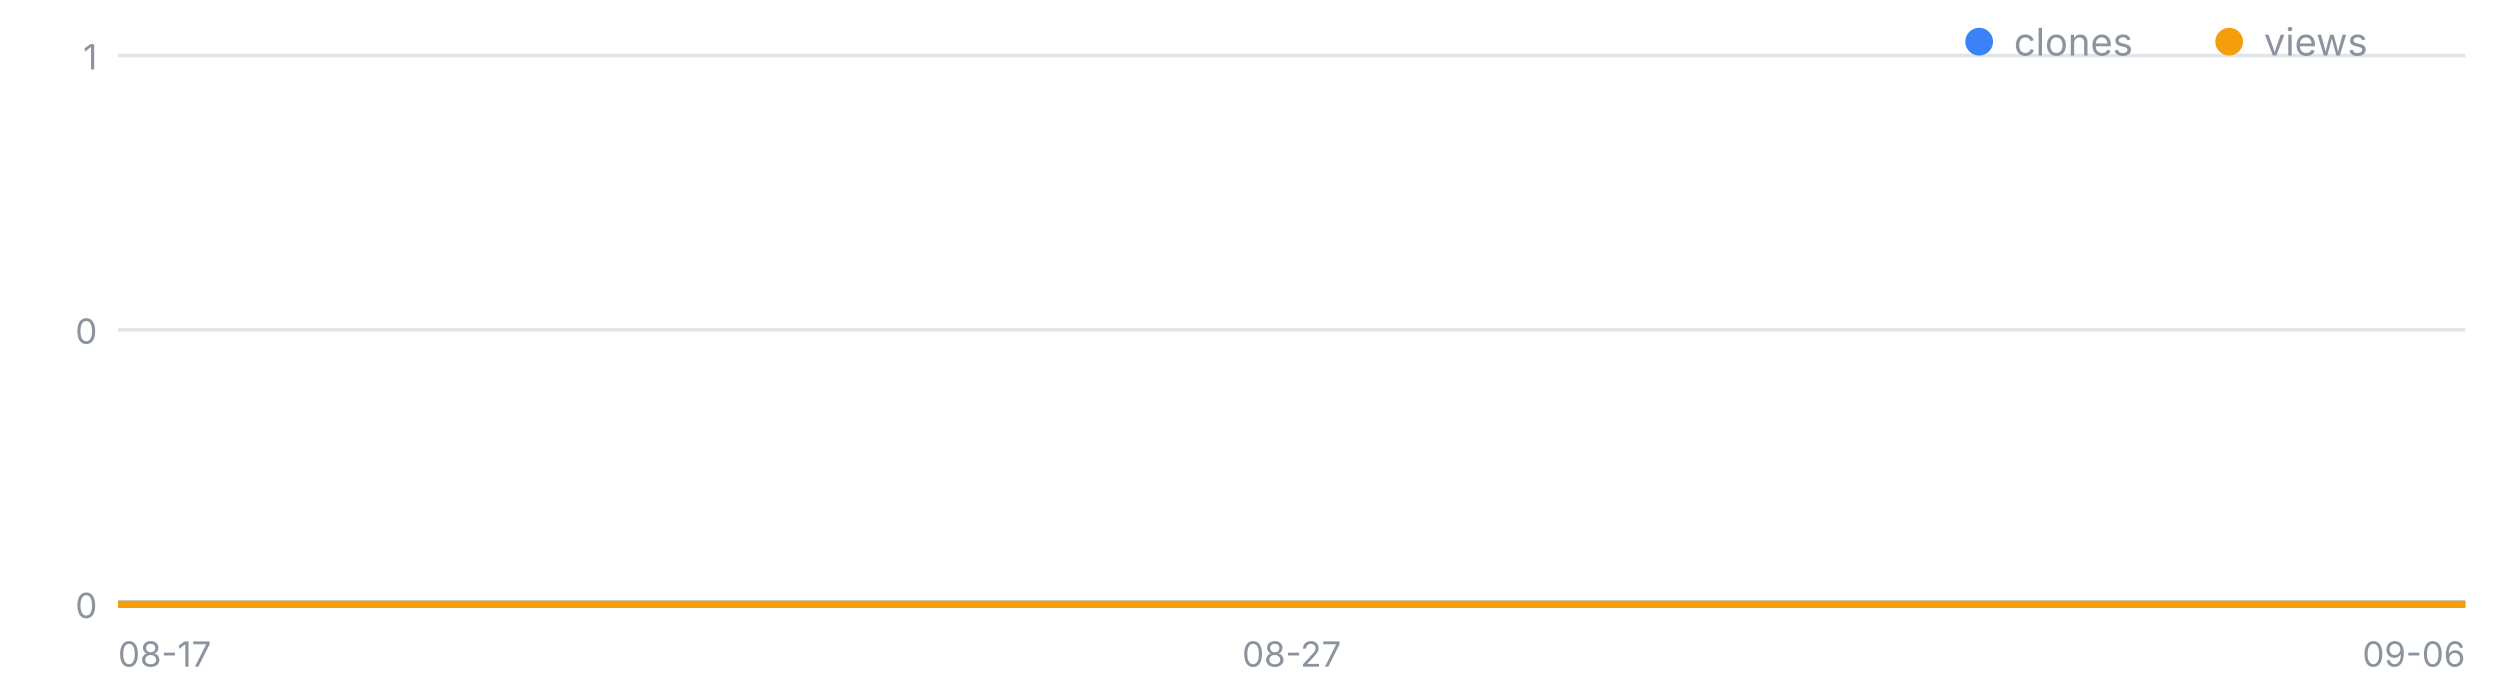
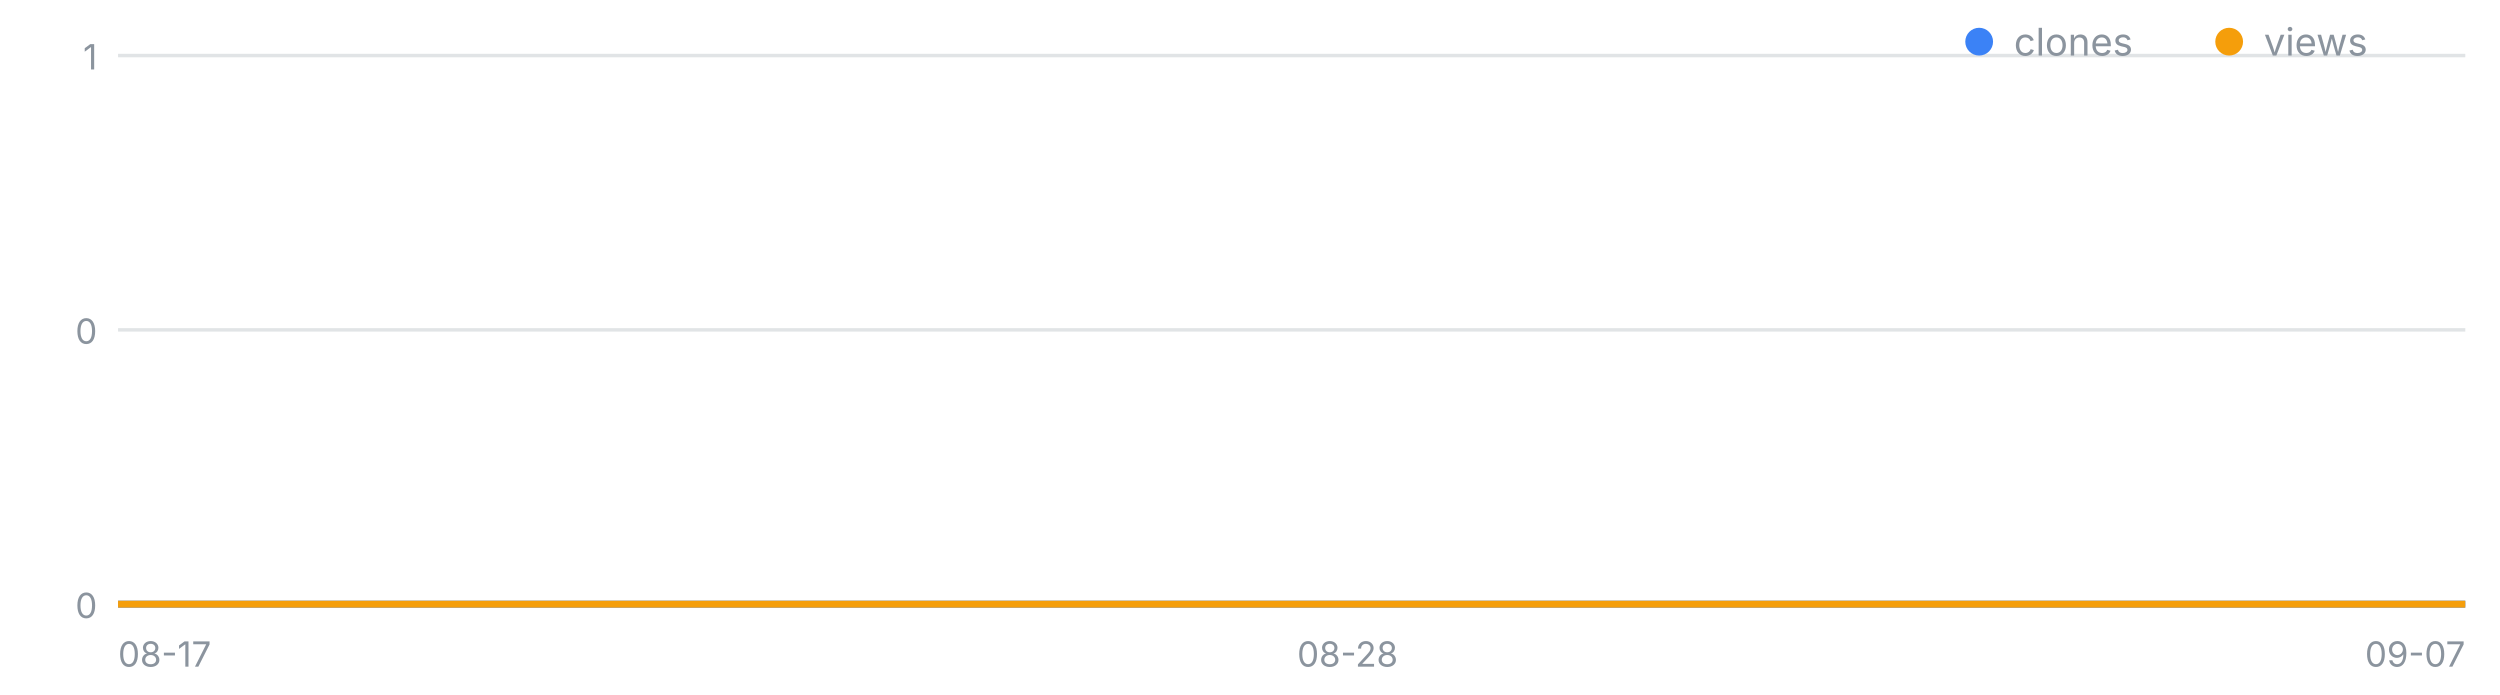
<svg xmlns="http://www.w3.org/2000/svg" width="720" height="200" viewBox="0 0 720 200" font-family="-apple-system,Segoe UI,sans-serif" role="img" aria-label="일별 클론·조회 추이">
  <line x1="34" y1="174.0" x2="710" y2="174.0" stroke="#8b949e" stroke-opacity=".25" />
  <text x="28" y="178.0" font-size="10" fill="#8b949e" text-anchor="end">0</text>
  <line x1="34" y1="95.0" x2="710" y2="95.0" stroke="#8b949e" stroke-opacity=".25" />
  <text x="28" y="99.0" font-size="10" fill="#8b949e" text-anchor="end">0</text>
  <line x1="34" y1="16.0" x2="710" y2="16.0" stroke="#8b949e" stroke-opacity=".25" />
  <text x="28" y="20.0" font-size="10" fill="#8b949e" text-anchor="end">1</text>
  <text x="34.0" y="192" font-size="10" fill="#8b949e" text-anchor="start">08-17</text>
-   <text x="372.0" y="192" font-size="10" fill="#8b949e" text-anchor="middle">08-27</text>
-   <text x="710.0" y="192" font-size="10" fill="#8b949e" text-anchor="end">09-06</text>
-   <polyline fill="none" stroke="#3b82f6" stroke-width="2" points="34.0,174.0 67.8,174.0 101.6,174.0 135.4,174.0 169.2,174.0 203.0,174.0 236.8,174.0 270.6,174.0 304.4,174.0 338.2,174.0 372.0,174.0 405.8,174.0 439.6,174.0 473.4,174.0 507.2,174.0 541.0,174.0 574.8,174.0 608.6,174.0 642.4,174.0 676.2,174.0 710.0,174.0" />
-   <polyline fill="none" stroke="#f59e0b" stroke-width="2" points="34.0,174.0 67.8,174.0 101.6,174.0 135.4,174.0 169.2,174.0 203.0,174.0 236.8,174.0 270.6,174.0 304.4,174.0 338.2,174.0 372.0,174.0 405.8,174.0 439.6,174.0 473.4,174.0 507.2,174.0 541.0,174.0 574.8,174.0 608.6,174.0 642.4,174.0 676.2,174.0 710.0,174.0" />
+   <text x="388.1" y="192" font-size="10" fill="#8b949e" text-anchor="middle">08-28</text>
+   <text x="710.0" y="192" font-size="10" fill="#8b949e" text-anchor="end">09-07</text>
+   <polyline fill="none" stroke="#3b82f6" stroke-width="2" points="34.0,174.0 66.2,174.0 98.4,174.0 130.6,174.0 162.8,174.0 195.0,174.0 227.1,174.0 259.3,174.0 291.5,174.0 323.7,174.0 355.9,174.0 388.1,174.0 420.3,174.0 452.5,174.0 484.7,174.0 516.9,174.0 549.0,174.0 581.2,174.0 613.4,174.0 645.6,174.0 677.8,174.0 710.0,174.0" />
+   <polyline fill="none" stroke="#f59e0b" stroke-width="2" points="34.0,174.0 66.2,174.0 98.4,174.0 130.6,174.0 162.8,174.0 195.0,174.0 227.1,174.0 259.3,174.0 291.5,174.0 323.7,174.0 355.9,174.0 388.1,174.0 420.3,174.0 452.5,174.0 484.7,174.0 516.9,174.0 549.0,174.0 581.2,174.0 613.4,174.0 645.6,174.0 677.8,174.0 710.0,174.0" />
  <circle cx="570" cy="12" r="4" fill="#3b82f6" />
  <text x="580" y="16" font-size="11" fill="#8b949e">clones</text>
  <circle cx="642" cy="12" r="4" fill="#f59e0b" />
  <text x="652" y="16" font-size="11" fill="#8b949e">views</text>
</svg>
